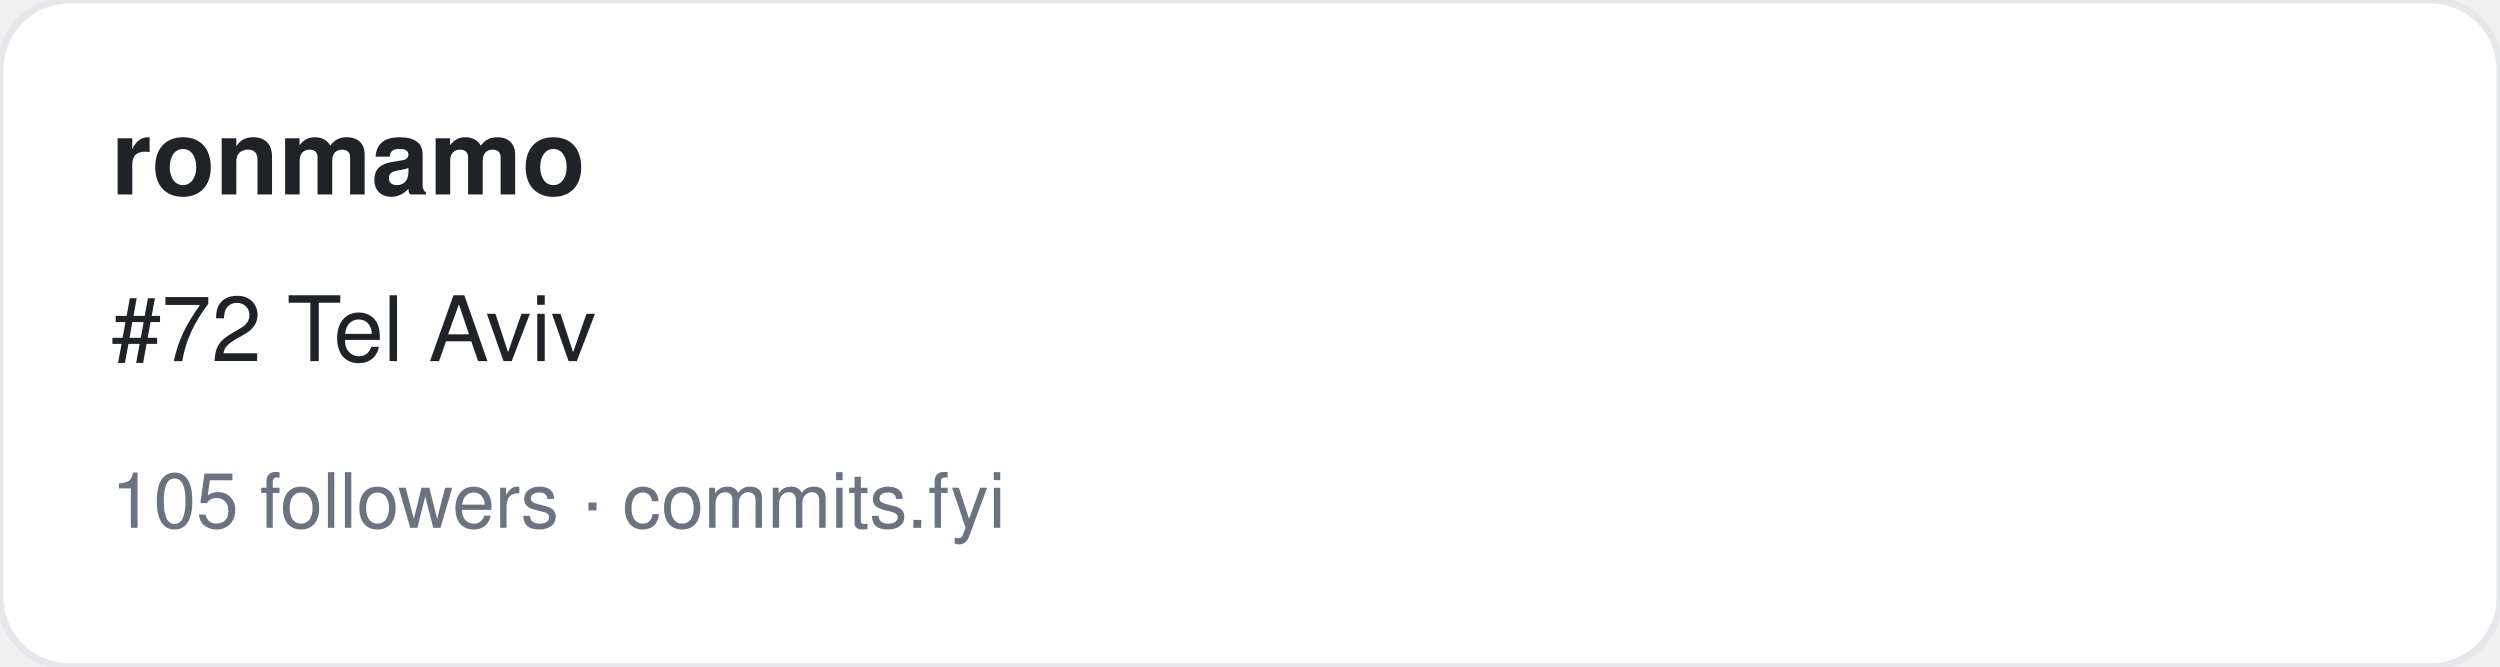
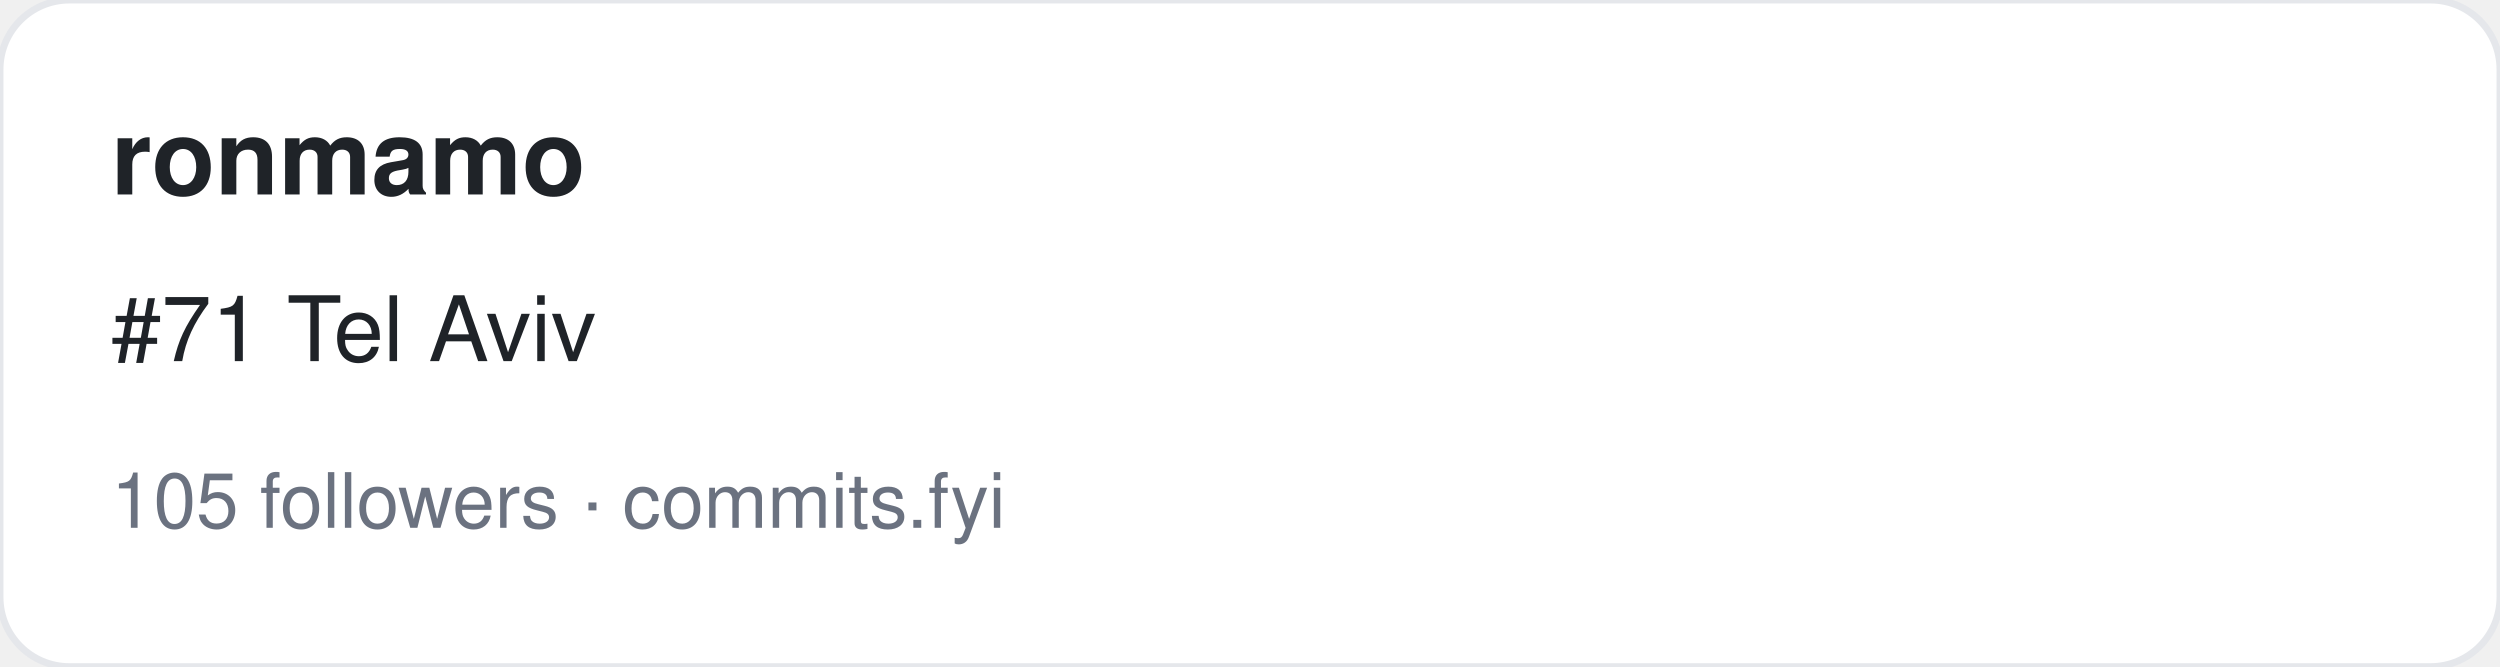
<svg xmlns="http://www.w3.org/2000/svg" width="360" height="96" viewBox="0 0 360 96" font-family="-apple-system,BlinkMacSystemFont,Segoe UI,Helvetica,Arial,sans-serif">
  <rect width="360" height="96" rx="10" fill="#ffffff" stroke="#e5e7eb" />
  <text x="16" y="28" font-size="15" font-weight="700" fill="#1f2328">ronmamo</text>
-   <text x="16" y="52" font-size="13" fill="#1f2328">#72 Tel Aviv</text>
+   <text x="16" y="52" font-size="13" fill="#1f2328">#71 Tel Aviv</text>
  <text x="16" y="76" font-size="11" fill="#6b7280">105 followers · commits.fyi</text>
</svg>
